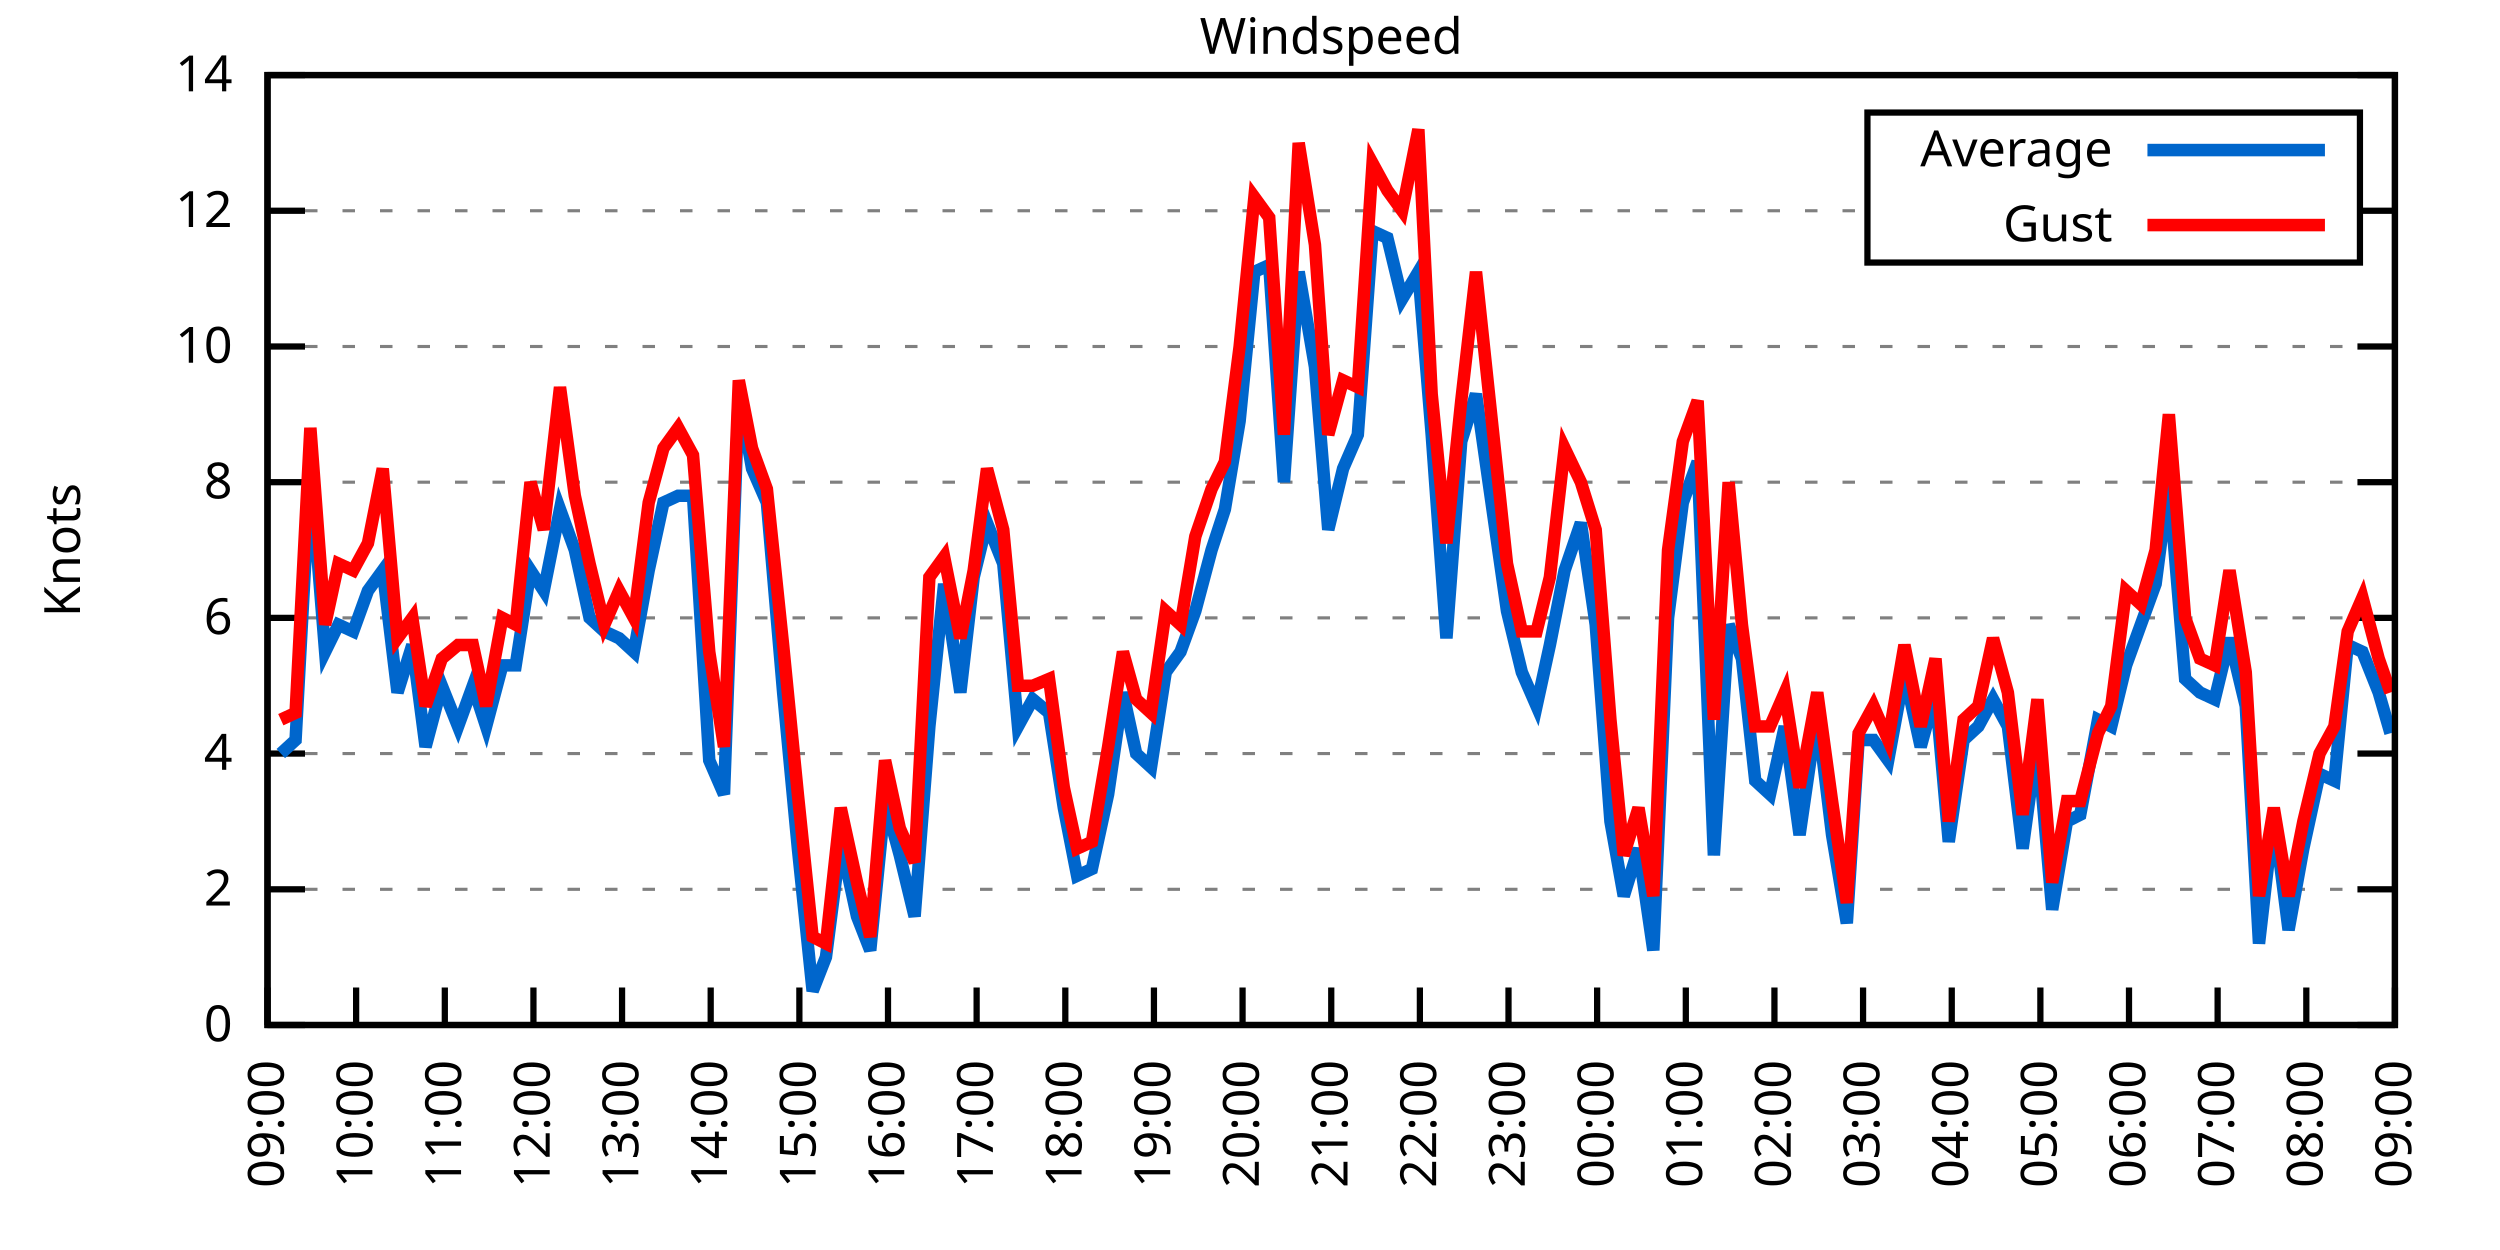
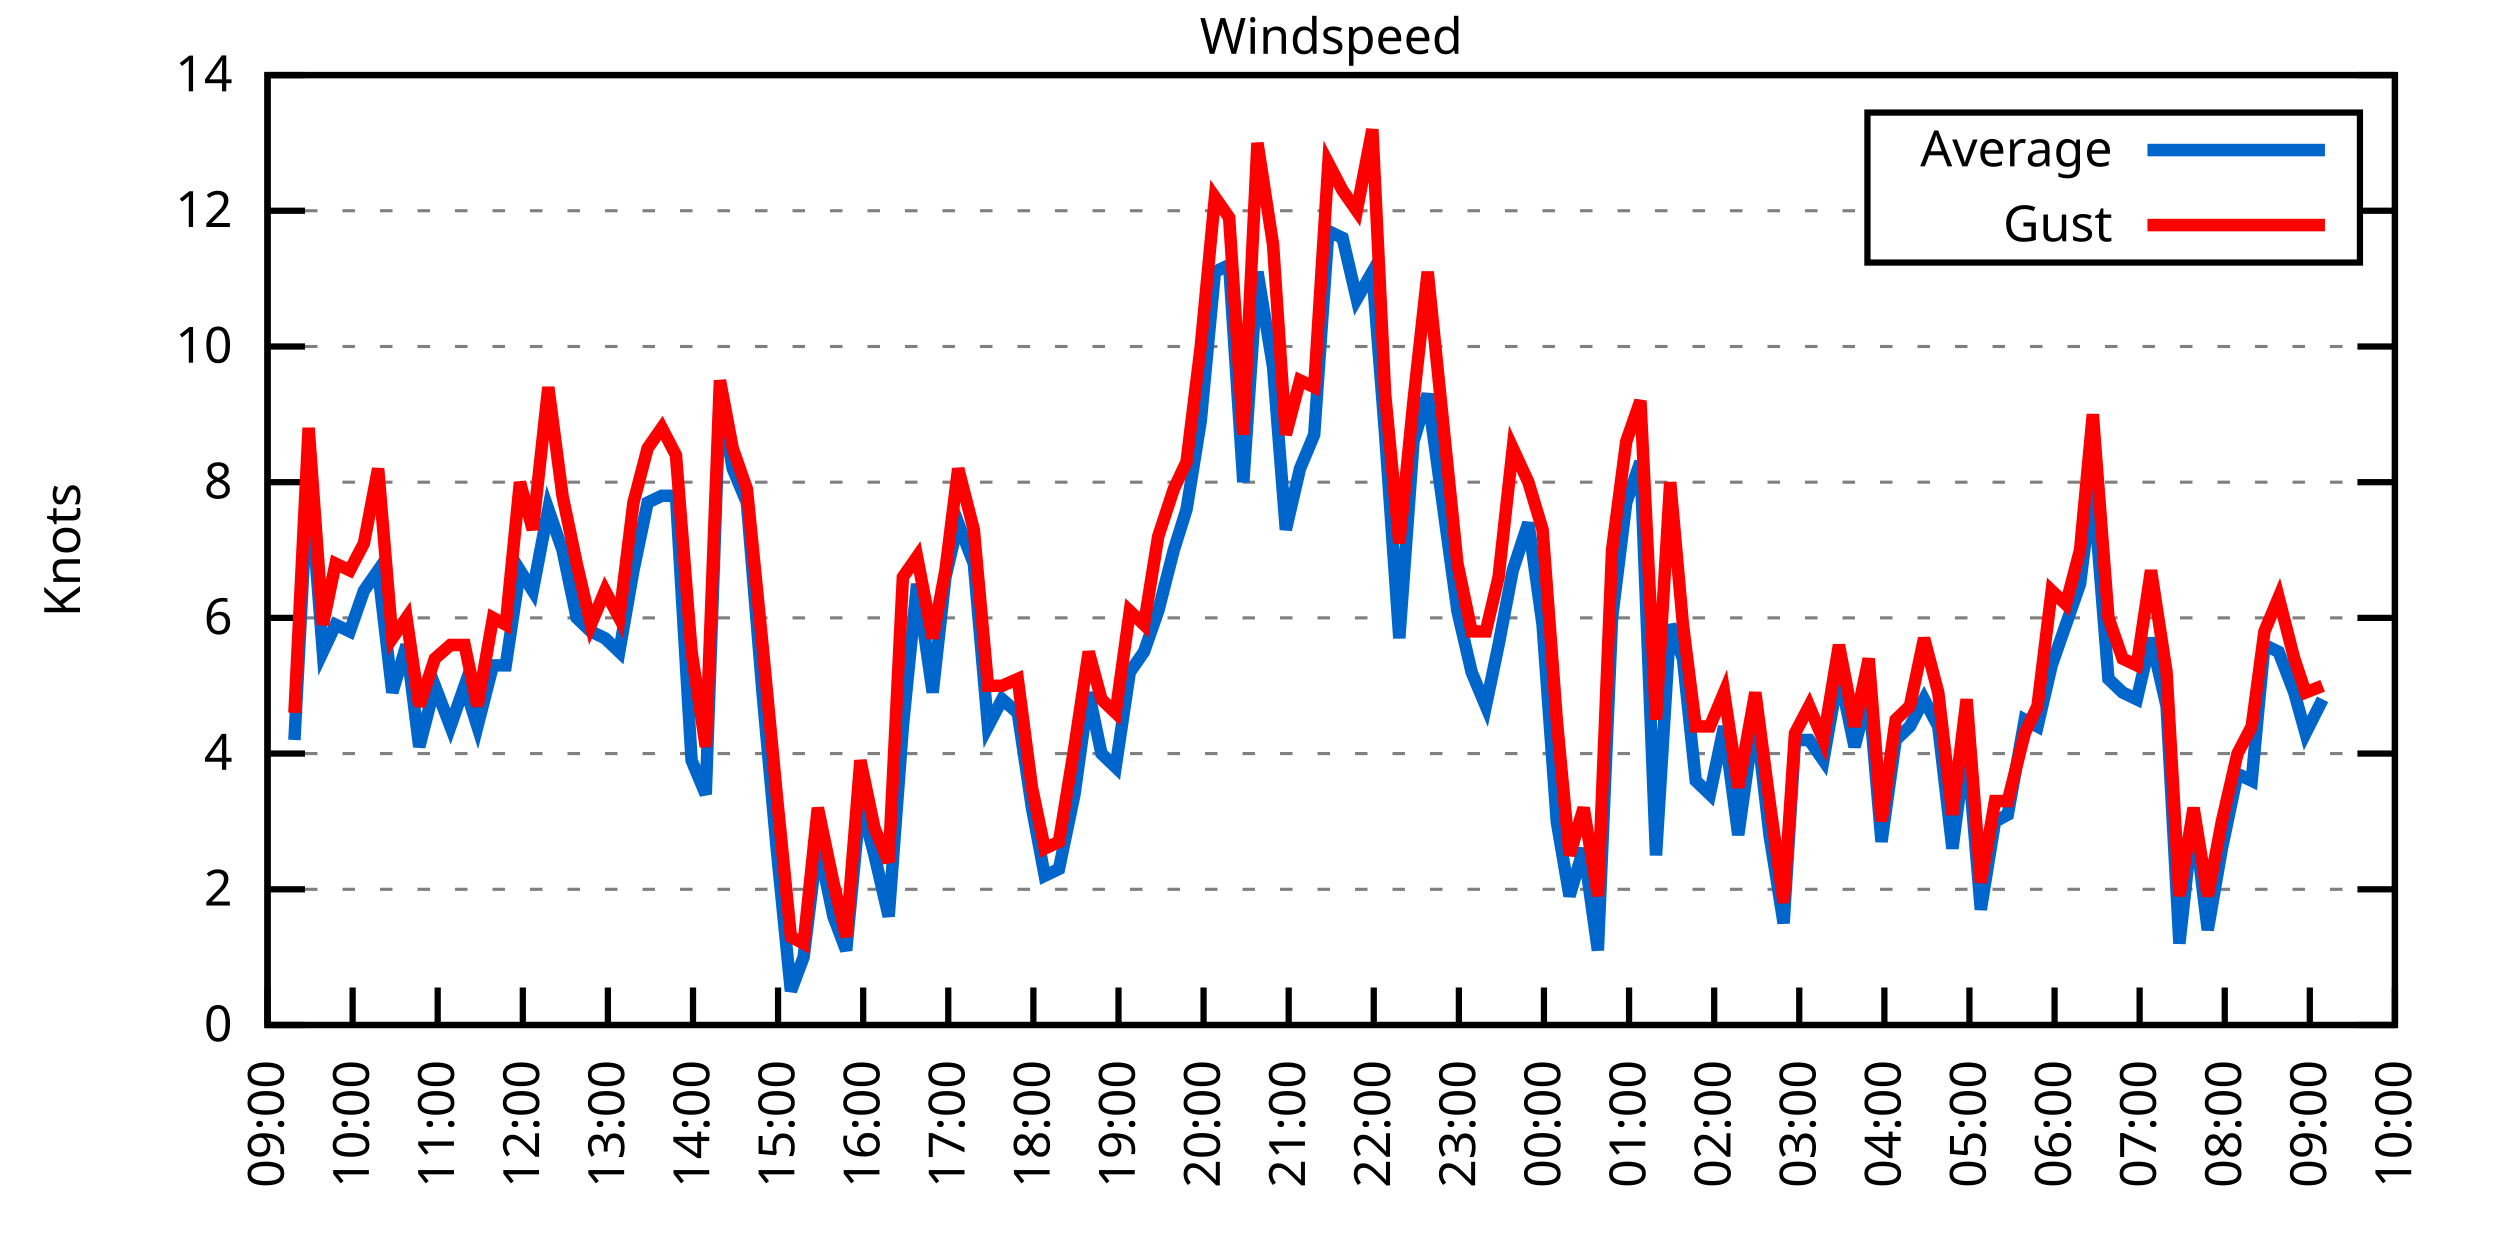
<svg xmlns="http://www.w3.org/2000/svg" xmlns:xlink="http://www.w3.org/1999/xlink" width="400" height="200" viewBox="0 0 400 200">
  <g id="gnuplot_canvas">
    <rect x="0" y="0" width="400" height="200" fill="none" />
    <defs>
      <circle id="gpDot" r="0.5" stroke-width="0.5" stroke="currentColor" />
      <path id="gpPt0" stroke-width="0.333" stroke="currentColor" d="M-1,0 h2 M0,-1 v2" />
      <path id="gpPt1" stroke-width="0.333" stroke="currentColor" d="M-1,-1 L1,1 M1,-1 L-1,1" />
      <path id="gpPt2" stroke-width="0.333" stroke="currentColor" d="M-1,0 L1,0 M0,-1 L0,1 M-1,-1 L1,1 M-1,1 L1,-1" />
      <rect id="gpPt3" stroke-width="0.333" stroke="currentColor" x="-1" y="-1" width="2" height="2" />
      <rect id="gpPt4" stroke-width="0.333" stroke="currentColor" fill="currentColor" x="-1" y="-1" width="2" height="2" />
      <circle id="gpPt5" stroke-width="0.333" stroke="currentColor" cx="0" cy="0" r="1" />
      <use xlink:href="#gpPt5" id="gpPt6" fill="currentColor" stroke="none" />
      <path id="gpPt7" stroke-width="0.333" stroke="currentColor" d="M0,-1.33 L-1.33,0.67 L1.33,0.67 z" />
      <use xlink:href="#gpPt7" id="gpPt8" fill="currentColor" stroke="none" />
      <use xlink:href="#gpPt7" id="gpPt9" stroke="currentColor" transform="rotate(180)" />
      <use xlink:href="#gpPt9" id="gpPt10" fill="currentColor" stroke="none" />
      <use xlink:href="#gpPt3" id="gpPt11" stroke="currentColor" transform="rotate(45)" />
      <use xlink:href="#gpPt11" id="gpPt12" fill="currentColor" stroke="none" />
      <path id="gpPt13" stroke-width="0.333" stroke="currentColor" d="M0,1.330 L1.265,0.411 L0.782,-1.067 L-0.782,-1.076 L-1.265,0.411 z" />
      <use xlink:href="#gpPt13" id="gpPt14" fill="currentColor" stroke="none" />
      <filter id="textbox" filterUnits="objectBoundingBox" x="0" y="0" height="1" width="1">
        <feFlood flood-color="white" flood-opacity="1" result="bgnd" />
        <feComposite in="SourceGraphic" in2="bgnd" operator="atop" />
      </filter>
      <filter id="greybox" filterUnits="objectBoundingBox" x="0" y="0" height="1" width="1">
        <feFlood flood-color="lightgrey" flood-opacity="1" result="grey" />
        <feComposite in="SourceGraphic" in2="grey" operator="atop" />
      </filter>
    </defs>
    <g fill="none" color="white" stroke="currentColor" stroke-width="1.00" stroke-linecap="butt" stroke-linejoin="miter">
</g>
    <g fill="none" color="black" stroke="currentColor" stroke-width="1.00" stroke-linecap="butt" stroke-linejoin="miter">
      <g stroke="none" shape-rendering="crispEdges">
        <polygon fill="rgb(255, 255, 255)" points="42.80,164.00 383.18,164.00 383.18,12.02 42.80,12.02 " />
      </g>
    </g>
    <g fill="none" color="black" stroke="currentColor" stroke-width="1.00" stroke-linecap="butt" stroke-linejoin="miter">
</g>
    <g fill="none" color="black" stroke="black" stroke-width="0.50" stroke-linecap="butt" stroke-linejoin="miter">
</g>
    <g fill="none" color="gray" stroke="currentColor" stroke-width="0.50" stroke-linecap="butt" stroke-linejoin="miter">
      <path stroke="gray" stroke-dasharray="2,4" class="gridline" d="M42.80,164.00 L383.19,164.00  " />
    </g>
    <g fill="none" color="gray" stroke="gray" stroke-width="1.00" stroke-linecap="butt" stroke-linejoin="miter">
</g>
    <g fill="none" color="black" stroke="currentColor" stroke-width="1.00" stroke-linecap="butt" stroke-linejoin="miter">
      <path stroke="black" d="M42.80,164.00 L48.80,164.00 M383.19,164.00 L377.19,164.00  " />
      <g transform="translate(37.20,166.60)" stroke="none" fill="black" font-family="Sans" font-size="8.00" text-anchor="end">
        <text>
          <tspan font-family="Sans"> 0</tspan>
        </text>
      </g>
    </g>
    <g fill="none" color="black" stroke="currentColor" stroke-width="1.00" stroke-linecap="butt" stroke-linejoin="miter">
</g>
    <g fill="none" color="black" stroke="black" stroke-width="0.50" stroke-linecap="butt" stroke-linejoin="miter">
</g>
    <g fill="none" color="gray" stroke="currentColor" stroke-width="0.50" stroke-linecap="butt" stroke-linejoin="miter">
      <path stroke="gray" stroke-dasharray="2,4" class="gridline" d="M42.80,142.29 L383.19,142.29  " />
    </g>
    <g fill="none" color="gray" stroke="gray" stroke-width="1.00" stroke-linecap="butt" stroke-linejoin="miter">
</g>
    <g fill="none" color="black" stroke="currentColor" stroke-width="1.00" stroke-linecap="butt" stroke-linejoin="miter">
      <path stroke="black" d="M42.80,142.29 L48.80,142.29 M383.19,142.29 L377.19,142.29  " />
      <g transform="translate(37.20,144.89)" stroke="none" fill="black" font-family="Sans" font-size="8.00" text-anchor="end">
        <text>
          <tspan font-family="Sans"> 2</tspan>
        </text>
      </g>
    </g>
    <g fill="none" color="black" stroke="currentColor" stroke-width="1.00" stroke-linecap="butt" stroke-linejoin="miter">
</g>
    <g fill="none" color="black" stroke="black" stroke-width="0.50" stroke-linecap="butt" stroke-linejoin="miter">
</g>
    <g fill="none" color="gray" stroke="currentColor" stroke-width="0.50" stroke-linecap="butt" stroke-linejoin="miter">
      <path stroke="gray" stroke-dasharray="2,4" class="gridline" d="M42.80,120.57 L383.19,120.57  " />
    </g>
    <g fill="none" color="gray" stroke="gray" stroke-width="1.00" stroke-linecap="butt" stroke-linejoin="miter">
</g>
    <g fill="none" color="black" stroke="currentColor" stroke-width="1.00" stroke-linecap="butt" stroke-linejoin="miter">
      <path stroke="black" d="M42.80,120.57 L48.80,120.57 M383.19,120.57 L377.19,120.57  " />
      <g transform="translate(37.20,123.17)" stroke="none" fill="black" font-family="Sans" font-size="8.00" text-anchor="end">
        <text>
          <tspan font-family="Sans"> 4</tspan>
        </text>
      </g>
    </g>
    <g fill="none" color="black" stroke="currentColor" stroke-width="1.00" stroke-linecap="butt" stroke-linejoin="miter">
</g>
    <g fill="none" color="black" stroke="black" stroke-width="0.50" stroke-linecap="butt" stroke-linejoin="miter">
</g>
    <g fill="none" color="gray" stroke="currentColor" stroke-width="0.50" stroke-linecap="butt" stroke-linejoin="miter">
      <path stroke="gray" stroke-dasharray="2,4" class="gridline" d="M42.80,98.86 L383.19,98.86  " />
    </g>
    <g fill="none" color="gray" stroke="gray" stroke-width="1.00" stroke-linecap="butt" stroke-linejoin="miter">
</g>
    <g fill="none" color="black" stroke="currentColor" stroke-width="1.00" stroke-linecap="butt" stroke-linejoin="miter">
      <path stroke="black" d="M42.80,98.86 L48.80,98.86 M383.19,98.86 L377.19,98.86  " />
      <g transform="translate(37.20,101.46)" stroke="none" fill="black" font-family="Sans" font-size="8.00" text-anchor="end">
        <text>
          <tspan font-family="Sans"> 6</tspan>
        </text>
      </g>
    </g>
    <g fill="none" color="black" stroke="currentColor" stroke-width="1.00" stroke-linecap="butt" stroke-linejoin="miter">
</g>
    <g fill="none" color="black" stroke="black" stroke-width="0.50" stroke-linecap="butt" stroke-linejoin="miter">
</g>
    <g fill="none" color="gray" stroke="currentColor" stroke-width="0.50" stroke-linecap="butt" stroke-linejoin="miter">
      <path stroke="gray" stroke-dasharray="2,4" class="gridline" d="M42.80,77.15 L383.19,77.15  " />
    </g>
    <g fill="none" color="gray" stroke="gray" stroke-width="1.00" stroke-linecap="butt" stroke-linejoin="miter">
</g>
    <g fill="none" color="black" stroke="currentColor" stroke-width="1.00" stroke-linecap="butt" stroke-linejoin="miter">
      <path stroke="black" d="M42.80,77.15 L48.80,77.15 M383.19,77.15 L377.19,77.15  " />
      <g transform="translate(37.20,79.75)" stroke="none" fill="black" font-family="Sans" font-size="8.00" text-anchor="end">
        <text>
          <tspan font-family="Sans"> 8</tspan>
        </text>
      </g>
    </g>
    <g fill="none" color="black" stroke="currentColor" stroke-width="1.00" stroke-linecap="butt" stroke-linejoin="miter">
</g>
    <g fill="none" color="black" stroke="black" stroke-width="0.50" stroke-linecap="butt" stroke-linejoin="miter">
</g>
    <g fill="none" color="gray" stroke="currentColor" stroke-width="0.50" stroke-linecap="butt" stroke-linejoin="miter">
      <path stroke="gray" stroke-dasharray="2,4" class="gridline" d="M42.80,55.44 L383.19,55.44  " />
    </g>
    <g fill="none" color="gray" stroke="gray" stroke-width="1.00" stroke-linecap="butt" stroke-linejoin="miter">
</g>
    <g fill="none" color="black" stroke="currentColor" stroke-width="1.00" stroke-linecap="butt" stroke-linejoin="miter">
      <path stroke="black" d="M42.80,55.44 L48.80,55.44 M383.19,55.44 L377.19,55.44  " />
      <g transform="translate(37.20,58.04)" stroke="none" fill="black" font-family="Sans" font-size="8.00" text-anchor="end">
        <text>
          <tspan font-family="Sans"> 10</tspan>
        </text>
      </g>
    </g>
    <g fill="none" color="black" stroke="currentColor" stroke-width="1.00" stroke-linecap="butt" stroke-linejoin="miter">
</g>
    <g fill="none" color="black" stroke="black" stroke-width="0.50" stroke-linecap="butt" stroke-linejoin="miter">
</g>
    <g fill="none" color="gray" stroke="currentColor" stroke-width="0.50" stroke-linecap="butt" stroke-linejoin="miter">
      <path stroke="gray" stroke-dasharray="2,4" class="gridline" d="M42.80,33.72 L298.79,33.72 M377.59,33.72 L383.19,33.72  " />
    </g>
    <g fill="none" color="gray" stroke="gray" stroke-width="1.00" stroke-linecap="butt" stroke-linejoin="miter">
</g>
    <g fill="none" color="black" stroke="currentColor" stroke-width="1.00" stroke-linecap="butt" stroke-linejoin="miter">
      <path stroke="black" d="M42.80,33.72 L48.80,33.72 M383.19,33.72 L377.19,33.72  " />
      <g transform="translate(37.20,36.32)" stroke="none" fill="black" font-family="Sans" font-size="8.00" text-anchor="end">
        <text>
          <tspan font-family="Sans"> 12</tspan>
        </text>
      </g>
    </g>
    <g fill="none" color="black" stroke="currentColor" stroke-width="1.00" stroke-linecap="butt" stroke-linejoin="miter">
</g>
    <g fill="none" color="black" stroke="black" stroke-width="0.50" stroke-linecap="butt" stroke-linejoin="miter">
</g>
    <g fill="none" color="gray" stroke="currentColor" stroke-width="0.50" stroke-linecap="butt" stroke-linejoin="miter">
      <path stroke="gray" stroke-dasharray="2,4" class="gridline" d="M42.80,12.01 L383.19,12.01  " />
    </g>
    <g fill="none" color="gray" stroke="gray" stroke-width="1.00" stroke-linecap="butt" stroke-linejoin="miter">
</g>
    <g fill="none" color="black" stroke="currentColor" stroke-width="1.00" stroke-linecap="butt" stroke-linejoin="miter">
      <path stroke="black" d="M42.80,12.01 L48.80,12.01 M383.19,12.01 L377.19,12.01  " />
      <g transform="translate(37.20,14.61)" stroke="none" fill="black" font-family="Sans" font-size="8.00" text-anchor="end">
        <text>
          <tspan font-family="Sans"> 14</tspan>
        </text>
      </g>
    </g>
    <g fill="none" color="black" stroke="currentColor" stroke-width="1.00" stroke-linecap="butt" stroke-linejoin="miter">
      <path stroke="black" d="M42.80,164.00 L42.80,158.00  " />
      <g transform="translate(45.40,169.60) rotate(270.00)" stroke="none" fill="black" font-family="Sans" font-size="8.00" text-anchor="end">
        <text>
          <tspan font-family="Sans">09:00</tspan>
        </text>
      </g>
    </g>
    <g fill="none" color="black" stroke="currentColor" stroke-width="1.00" stroke-linecap="butt" stroke-linejoin="miter">
-       <path stroke="black" d="M56.98,164.00 L56.98,158.00  " />
-       <g transform="translate(59.58,169.60) rotate(270.00)" stroke="none" fill="black" font-family="Sans" font-size="8.00" text-anchor="end">
+       <path stroke="black" d="M56.42,164.00 L56.42,158.00  " />
+       <g transform="translate(59.02,169.60) rotate(270.00)" stroke="none" fill="black" font-family="Sans" font-size="8.00" text-anchor="end">
        <text>
          <tspan font-family="Sans">10:00</tspan>
        </text>
      </g>
    </g>
    <g fill="none" color="black" stroke="currentColor" stroke-width="1.00" stroke-linecap="butt" stroke-linejoin="miter">
-       <path stroke="black" d="M71.17,164.00 L71.17,158.00  " />
-       <g transform="translate(73.77,169.60) rotate(270.00)" stroke="none" fill="black" font-family="Sans" font-size="8.00" text-anchor="end">
+       <path stroke="black" d="M70.03,164.00 L70.03,158.00  " />
+       <g transform="translate(72.63,169.60) rotate(270.00)" stroke="none" fill="black" font-family="Sans" font-size="8.00" text-anchor="end">
        <text>
          <tspan font-family="Sans">11:00</tspan>
        </text>
      </g>
    </g>
    <g fill="none" color="black" stroke="currentColor" stroke-width="1.00" stroke-linecap="butt" stroke-linejoin="miter">
-       <path stroke="black" d="M85.35,164.00 L85.35,158.00  " />
-       <g transform="translate(87.95,169.60) rotate(270.00)" stroke="none" fill="black" font-family="Sans" font-size="8.00" text-anchor="end">
+       <path stroke="black" d="M83.65,164.00 L83.65,158.00  " />
+       <g transform="translate(86.25,169.60) rotate(270.00)" stroke="none" fill="black" font-family="Sans" font-size="8.00" text-anchor="end">
        <text>
          <tspan font-family="Sans">12:00</tspan>
        </text>
      </g>
    </g>
    <g fill="none" color="black" stroke="currentColor" stroke-width="1.00" stroke-linecap="butt" stroke-linejoin="miter">
-       <path stroke="black" d="M99.53,164.00 L99.53,158.00  " />
-       <g transform="translate(102.13,169.60) rotate(270.00)" stroke="none" fill="black" font-family="Sans" font-size="8.00" text-anchor="end">
+       <path stroke="black" d="M97.26,164.00 L97.26,158.00  " />
+       <g transform="translate(99.86,169.60) rotate(270.00)" stroke="none" fill="black" font-family="Sans" font-size="8.00" text-anchor="end">
        <text>
          <tspan font-family="Sans">13:00</tspan>
        </text>
      </g>
    </g>
    <g fill="none" color="black" stroke="currentColor" stroke-width="1.00" stroke-linecap="butt" stroke-linejoin="miter">
-       <path stroke="black" d="M113.71,164.00 L113.71,158.00  " />
-       <g transform="translate(116.31,169.60) rotate(270.00)" stroke="none" fill="black" font-family="Sans" font-size="8.00" text-anchor="end">
+       <path stroke="black" d="M110.88,164.00 L110.88,158.00  " />
+       <g transform="translate(113.48,169.60) rotate(270.00)" stroke="none" fill="black" font-family="Sans" font-size="8.00" text-anchor="end">
        <text>
          <tspan font-family="Sans">14:00</tspan>
        </text>
      </g>
    </g>
    <g fill="none" color="black" stroke="currentColor" stroke-width="1.00" stroke-linecap="butt" stroke-linejoin="miter">
-       <path stroke="black" d="M127.90,164.00 L127.90,158.00  " />
-       <g transform="translate(130.50,169.60) rotate(270.00)" stroke="none" fill="black" font-family="Sans" font-size="8.00" text-anchor="end">
+       <path stroke="black" d="M124.49,164.00 L124.49,158.00  " />
+       <g transform="translate(127.09,169.60) rotate(270.00)" stroke="none" fill="black" font-family="Sans" font-size="8.00" text-anchor="end">
        <text>
          <tspan font-family="Sans">15:00</tspan>
        </text>
      </g>
    </g>
    <g fill="none" color="black" stroke="currentColor" stroke-width="1.00" stroke-linecap="butt" stroke-linejoin="miter">
-       <path stroke="black" d="M142.08,164.00 L142.08,158.00  " />
-       <g transform="translate(144.68,169.60) rotate(270.00)" stroke="none" fill="black" font-family="Sans" font-size="8.00" text-anchor="end">
+       <path stroke="black" d="M138.11,164.00 L138.11,158.00  " />
+       <g transform="translate(140.71,169.60) rotate(270.00)" stroke="none" fill="black" font-family="Sans" font-size="8.00" text-anchor="end">
        <text>
          <tspan font-family="Sans">16:00</tspan>
        </text>
      </g>
    </g>
    <g fill="none" color="black" stroke="currentColor" stroke-width="1.00" stroke-linecap="butt" stroke-linejoin="miter">
-       <path stroke="black" d="M156.26,164.00 L156.26,158.00  " />
-       <g transform="translate(158.86,169.60) rotate(270.00)" stroke="none" fill="black" font-family="Sans" font-size="8.00" text-anchor="end">
+       <path stroke="black" d="M151.72,164.00 L151.72,158.00  " />
+       <g transform="translate(154.32,169.60) rotate(270.00)" stroke="none" fill="black" font-family="Sans" font-size="8.00" text-anchor="end">
        <text>
          <tspan font-family="Sans">17:00</tspan>
        </text>
      </g>
    </g>
    <g fill="none" color="black" stroke="currentColor" stroke-width="1.00" stroke-linecap="butt" stroke-linejoin="miter">
-       <path stroke="black" d="M170.45,164.00 L170.45,158.00  " />
-       <g transform="translate(173.05,169.60) rotate(270.00)" stroke="none" fill="black" font-family="Sans" font-size="8.00" text-anchor="end">
+       <path stroke="black" d="M165.34,164.00 L165.34,158.00  " />
+       <g transform="translate(167.94,169.60) rotate(270.00)" stroke="none" fill="black" font-family="Sans" font-size="8.00" text-anchor="end">
        <text>
          <tspan font-family="Sans">18:00</tspan>
        </text>
      </g>
    </g>
    <g fill="none" color="black" stroke="currentColor" stroke-width="1.00" stroke-linecap="butt" stroke-linejoin="miter">
-       <path stroke="black" d="M184.63,164.00 L184.63,158.00  " />
-       <g transform="translate(187.23,169.60) rotate(270.00)" stroke="none" fill="black" font-family="Sans" font-size="8.00" text-anchor="end">
+       <path stroke="black" d="M178.96,164.00 L178.96,158.00  " />
+       <g transform="translate(181.56,169.60) rotate(270.00)" stroke="none" fill="black" font-family="Sans" font-size="8.00" text-anchor="end">
        <text>
          <tspan font-family="Sans">19:00</tspan>
        </text>
      </g>
    </g>
    <g fill="none" color="black" stroke="currentColor" stroke-width="1.00" stroke-linecap="butt" stroke-linejoin="miter">
-       <path stroke="black" d="M198.81,164.00 L198.81,158.00  " />
-       <g transform="translate(201.41,169.60) rotate(270.00)" stroke="none" fill="black" font-family="Sans" font-size="8.00" text-anchor="end">
+       <path stroke="black" d="M192.57,164.00 L192.57,158.00  " />
+       <g transform="translate(195.17,169.60) rotate(270.00)" stroke="none" fill="black" font-family="Sans" font-size="8.00" text-anchor="end">
        <text>
          <tspan font-family="Sans">20:00</tspan>
        </text>
      </g>
    </g>
    <g fill="none" color="black" stroke="currentColor" stroke-width="1.00" stroke-linecap="butt" stroke-linejoin="miter">
-       <path stroke="black" d="M213.00,164.00 L213.00,158.00  " />
-       <g transform="translate(215.60,169.60) rotate(270.00)" stroke="none" fill="black" font-family="Sans" font-size="8.00" text-anchor="end">
+       <path stroke="black" d="M206.19,164.00 L206.19,158.00  " />
+       <g transform="translate(208.79,169.60) rotate(270.00)" stroke="none" fill="black" font-family="Sans" font-size="8.00" text-anchor="end">
        <text>
          <tspan font-family="Sans">21:00</tspan>
        </text>
      </g>
    </g>
    <g fill="none" color="black" stroke="currentColor" stroke-width="1.00" stroke-linecap="butt" stroke-linejoin="miter">
-       <path stroke="black" d="M227.18,164.00 L227.18,158.00  " />
-       <g transform="translate(229.78,169.60) rotate(270.00)" stroke="none" fill="black" font-family="Sans" font-size="8.00" text-anchor="end">
+       <path stroke="black" d="M219.80,164.00 L219.80,158.00  " />
+       <g transform="translate(222.40,169.60) rotate(270.00)" stroke="none" fill="black" font-family="Sans" font-size="8.00" text-anchor="end">
        <text>
          <tspan font-family="Sans">22:00</tspan>
        </text>
      </g>
    </g>
    <g fill="none" color="black" stroke="currentColor" stroke-width="1.00" stroke-linecap="butt" stroke-linejoin="miter">
-       <path stroke="black" d="M241.36,164.00 L241.36,158.00  " />
-       <g transform="translate(243.96,169.60) rotate(270.00)" stroke="none" fill="black" font-family="Sans" font-size="8.00" text-anchor="end">
+       <path stroke="black" d="M233.42,164.00 L233.42,158.00  " />
+       <g transform="translate(236.02,169.60) rotate(270.00)" stroke="none" fill="black" font-family="Sans" font-size="8.00" text-anchor="end">
        <text>
          <tspan font-family="Sans">23:00</tspan>
        </text>
      </g>
    </g>
    <g fill="none" color="black" stroke="currentColor" stroke-width="1.00" stroke-linecap="butt" stroke-linejoin="miter">
-       <path stroke="black" d="M255.54,164.00 L255.54,158.00  " />
-       <g transform="translate(258.14,169.60) rotate(270.00)" stroke="none" fill="black" font-family="Sans" font-size="8.00" text-anchor="end">
+       <path stroke="black" d="M247.03,164.00 L247.03,158.00  " />
+       <g transform="translate(249.63,169.60) rotate(270.00)" stroke="none" fill="black" font-family="Sans" font-size="8.00" text-anchor="end">
        <text>
          <tspan font-family="Sans">00:00</tspan>
        </text>
      </g>
    </g>
    <g fill="none" color="black" stroke="currentColor" stroke-width="1.00" stroke-linecap="butt" stroke-linejoin="miter">
-       <path stroke="black" d="M269.73,164.00 L269.73,158.00  " />
-       <g transform="translate(272.33,169.60) rotate(270.00)" stroke="none" fill="black" font-family="Sans" font-size="8.00" text-anchor="end">
+       <path stroke="black" d="M260.65,164.00 L260.65,158.00  " />
+       <g transform="translate(263.25,169.60) rotate(270.00)" stroke="none" fill="black" font-family="Sans" font-size="8.00" text-anchor="end">
        <text>
          <tspan font-family="Sans">01:00</tspan>
        </text>
      </g>
    </g>
    <g fill="none" color="black" stroke="currentColor" stroke-width="1.00" stroke-linecap="butt" stroke-linejoin="miter">
-       <path stroke="black" d="M283.91,164.00 L283.91,158.00  " />
-       <g transform="translate(286.51,169.60) rotate(270.00)" stroke="none" fill="black" font-family="Sans" font-size="8.00" text-anchor="end">
+       <path stroke="black" d="M274.27,164.00 L274.27,158.00  " />
+       <g transform="translate(276.87,169.60) rotate(270.00)" stroke="none" fill="black" font-family="Sans" font-size="8.00" text-anchor="end">
        <text>
          <tspan font-family="Sans">02:00</tspan>
        </text>
      </g>
    </g>
    <g fill="none" color="black" stroke="currentColor" stroke-width="1.00" stroke-linecap="butt" stroke-linejoin="miter">
-       <path stroke="black" d="M298.09,164.00 L298.09,158.00  " />
-       <g transform="translate(300.69,169.60) rotate(270.00)" stroke="none" fill="black" font-family="Sans" font-size="8.00" text-anchor="end">
+       <path stroke="black" d="M287.88,164.00 L287.88,158.00  " />
+       <g transform="translate(290.48,169.60) rotate(270.00)" stroke="none" fill="black" font-family="Sans" font-size="8.00" text-anchor="end">
        <text>
          <tspan font-family="Sans">03:00</tspan>
        </text>
      </g>
    </g>
    <g fill="none" color="black" stroke="currentColor" stroke-width="1.00" stroke-linecap="butt" stroke-linejoin="miter">
-       <path stroke="black" d="M312.28,164.00 L312.28,158.00  " />
-       <g transform="translate(314.88,169.60) rotate(270.00)" stroke="none" fill="black" font-family="Sans" font-size="8.00" text-anchor="end">
+       <path stroke="black" d="M301.50,164.00 L301.50,158.00  " />
+       <g transform="translate(304.10,169.60) rotate(270.00)" stroke="none" fill="black" font-family="Sans" font-size="8.00" text-anchor="end">
        <text>
          <tspan font-family="Sans">04:00</tspan>
        </text>
      </g>
    </g>
    <g fill="none" color="black" stroke="currentColor" stroke-width="1.00" stroke-linecap="butt" stroke-linejoin="miter">
-       <path stroke="black" d="M326.46,164.00 L326.46,158.00  " />
-       <g transform="translate(329.06,169.60) rotate(270.00)" stroke="none" fill="black" font-family="Sans" font-size="8.00" text-anchor="end">
+       <path stroke="black" d="M315.11,164.00 L315.11,158.00  " />
+       <g transform="translate(317.71,169.60) rotate(270.00)" stroke="none" fill="black" font-family="Sans" font-size="8.00" text-anchor="end">
        <text>
          <tspan font-family="Sans">05:00</tspan>
        </text>
      </g>
    </g>
    <g fill="none" color="black" stroke="currentColor" stroke-width="1.00" stroke-linecap="butt" stroke-linejoin="miter">
-       <path stroke="black" d="M340.64,164.00 L340.64,158.00  " />
-       <g transform="translate(343.24,169.60) rotate(270.00)" stroke="none" fill="black" font-family="Sans" font-size="8.00" text-anchor="end">
+       <path stroke="black" d="M328.73,164.00 L328.73,158.00  " />
+       <g transform="translate(331.33,169.60) rotate(270.00)" stroke="none" fill="black" font-family="Sans" font-size="8.00" text-anchor="end">
        <text>
          <tspan font-family="Sans">06:00</tspan>
        </text>
      </g>
    </g>
    <g fill="none" color="black" stroke="currentColor" stroke-width="1.00" stroke-linecap="butt" stroke-linejoin="miter">
-       <path stroke="black" d="M354.82,164.00 L354.82,158.00  " />
-       <g transform="translate(357.42,169.60) rotate(270.00)" stroke="none" fill="black" font-family="Sans" font-size="8.00" text-anchor="end">
+       <path stroke="black" d="M342.34,164.00 L342.34,158.00  " />
+       <g transform="translate(344.94,169.60) rotate(270.00)" stroke="none" fill="black" font-family="Sans" font-size="8.00" text-anchor="end">
        <text>
          <tspan font-family="Sans">07:00</tspan>
        </text>
      </g>
    </g>
    <g fill="none" color="black" stroke="currentColor" stroke-width="1.00" stroke-linecap="butt" stroke-linejoin="miter">
-       <path stroke="black" d="M369.01,164.00 L369.01,158.00  " />
-       <g transform="translate(371.61,169.60) rotate(270.00)" stroke="none" fill="black" font-family="Sans" font-size="8.00" text-anchor="end">
+       <path stroke="black" d="M355.96,164.00 L355.96,158.00  " />
+       <g transform="translate(358.56,169.60) rotate(270.00)" stroke="none" fill="black" font-family="Sans" font-size="8.00" text-anchor="end">
        <text>
          <tspan font-family="Sans">08:00</tspan>
+         </text>
+       </g>
+     </g>
+     <g fill="none" color="black" stroke="currentColor" stroke-width="1.00" stroke-linecap="butt" stroke-linejoin="miter">
+       <path stroke="black" d="M369.57,164.00 L369.57,158.00  " />
+       <g transform="translate(372.17,169.60) rotate(270.00)" stroke="none" fill="black" font-family="Sans" font-size="8.00" text-anchor="end">
+         <text>
+           <tspan font-family="Sans">09:00</tspan>
        </text>
      </g>
    </g>
    <g fill="none" color="black" stroke="currentColor" stroke-width="1.00" stroke-linecap="butt" stroke-linejoin="miter">
      <path stroke="black" d="M383.19,164.00 L383.19,158.00  " />
      <g transform="translate(385.79,169.60) rotate(270.00)" stroke="none" fill="black" font-family="Sans" font-size="8.00" text-anchor="end">
        <text>
-           <tspan font-family="Sans">09:00</tspan>
+           <tspan font-family="Sans">10:00</tspan>
        </text>
      </g>
    </g>
    <g fill="none" color="black" stroke="currentColor" stroke-width="1.00" stroke-linecap="butt" stroke-linejoin="miter">
</g>
    <g fill="none" color="black" stroke="currentColor" stroke-width="1.00" stroke-linecap="butt" stroke-linejoin="miter">
      <path stroke="black" d="M42.80,12.01 L42.80,164.00 L383.19,164.00 L383.19,12.01 L42.80,12.01 Z  " />
    </g>
    <g fill="none" color="black" stroke="currentColor" stroke-width="1.00" stroke-linecap="butt" stroke-linejoin="miter">
</g>
    <g fill="none" color="black" stroke="currentColor" stroke-width="1.00" stroke-linecap="butt" stroke-linejoin="miter">
      <path stroke="black" d="M298.79,42.01 L298.79,18.01 L377.59,18.01 L377.59,42.01 L298.79,42.01 Z  " />
    </g>
    <g id="Windspeed_plot_1">
      <g fill="none" color="white" stroke="black" stroke-width="2.00" stroke-linecap="butt" stroke-linejoin="miter">
</g>
      <g fill="none" color="black" stroke="currentColor" stroke-width="2.00" stroke-linecap="butt" stroke-linejoin="miter">
        <g transform="translate(337.99,26.61)" stroke="none" fill="black" font-family="Sans" font-size="8.00" text-anchor="end">
          <text>
            <tspan font-family="Sans">Average</tspan>
          </text>
        </g>
      </g>
      <g fill="none" color="black" stroke="currentColor" stroke-width="2.00" stroke-linecap="butt" stroke-linejoin="miter">
-         <path stroke="rgb(  0, 102, 204)" d="M343.59,24.01 L371.99,24.01 M44.93,120.57 L47.29,118.40 L49.66,74.98 L52.02,104.29 L54.15,99.95 L56.51,101.03   L58.87,94.52 L61.24,91.26 L63.60,110.80 L65.97,103.20 L68.09,119.49 L70.69,109.72 L73.29,116.23 L75.66,109.72   L77.78,116.23 L80.38,106.46 L82.51,106.46 L84.88,91.26 L87.00,94.52 L89.60,81.49 L91.97,88.00 L94.33,98.86   L96.70,101.03 L99.06,102.12 L101.42,104.29 L103.79,91.26 L106.15,80.41 L108.51,79.32 L110.88,79.32 L113.48,121.66   L115.84,127.09 L118.21,63.04 L120.33,74.98 L122.70,80.41 L125.30,110.80 L127.66,135.77 L130.02,158.57 L132.15,153.14   L134.52,134.69 L137.12,146.63 L139.24,152.06 L141.61,128.17 L143.97,136.86 L146.34,146.63 L148.70,116.23 L151.06,93.43   L153.66,110.80 L155.79,92.35 L157.92,83.66 L160.52,90.18 L162.88,116.23 L165.25,111.89 L167.85,114.06 L170.21,129.26   L172.34,140.12 L174.70,139.03 L177.30,127.09 L179.67,110.80 L181.79,120.57 L184.16,122.75 L186.52,107.55 L188.88,104.29   L191.25,97.78 L193.85,88.00 L195.98,81.49 L198.34,67.38 L200.70,43.49 L203.07,42.41 L205.43,77.15 L207.79,43.49   L210.39,58.69 L212.52,84.75 L214.89,74.98 L217.25,69.55 L219.61,36.98 L221.98,38.07 L224.34,47.84 L226.94,43.49   L229.07,69.55 L231.43,102.12 L233.80,70.63 L236.16,63.04 L241.12,97.78 L243.49,107.55 L245.85,112.97 L247.98,103.20   L250.34,91.26 L252.94,83.66 L255.31,99.95 L257.67,131.43 L259.80,143.37 L262.16,135.77 L264.53,152.06 L266.89,98.86   L269.25,80.41 L271.62,73.89 L274.22,136.86 L276.58,99.95 L278.71,105.38 L280.84,124.92 L283.20,127.09 L285.56,116.23   L287.93,133.60 L290.76,114.06 L293.13,133.60 L295.49,147.72 L297.38,118.40 L299.75,118.40 L302.11,121.66 L304.71,107.55   L307.31,119.49 L309.68,110.80 L311.80,134.69 L314.17,118.40 L316.53,116.23 L318.89,111.89 L321.26,116.23 L323.62,135.77   L325.99,118.40 L328.35,145.54 L330.71,131.43 L332.84,130.35 L335.68,115.15 L337.80,116.23 L340.17,106.46 L342.53,99.95   L344.90,93.43 L347.02,77.15 L349.62,108.63 L351.99,110.80 L354.35,111.89 L356.72,102.12 L359.32,112.97 L361.44,150.97   L363.81,130.35 L366.17,148.80 L368.53,135.77 L371.13,123.83 L373.50,124.92 L375.63,103.20 L377.99,104.29 L380.59,110.80   L382.48,117.32  " />
+         <path stroke="rgb(  0, 102, 204)" d="M343.59,24.01 L371.99,24.01 M47.11,118.40 L49.38,74.98 L51.65,104.29 L53.69,99.95 L55.96,101.03 L58.23,94.52   L60.50,91.26 L62.77,110.80 L65.04,103.20 L67.08,119.49 L69.58,109.72 L72.07,116.23 L74.34,109.72 L76.39,116.23   L78.88,106.46 L80.92,106.46 L83.19,91.26 L85.24,94.52 L87.73,81.49 L90.00,88.00 L92.27,98.86 L94.54,101.03   L96.81,102.12 L99.08,104.29 L101.35,91.26 L103.62,80.41 L105.89,79.32 L108.15,79.32 L110.65,121.66 L112.92,127.09   L115.19,63.04 L117.23,74.98 L119.50,80.41 L122.00,110.80 L124.27,135.77 L126.54,158.57 L128.58,153.14 L130.85,134.69   L133.34,146.63 L135.39,152.06 L137.66,128.17 L139.92,136.86 L142.19,146.63 L144.46,116.23 L146.73,93.43 L149.23,110.80   L151.27,92.35 L153.31,83.66 L155.81,90.18 L158.08,116.23 L160.35,111.89 L162.84,114.06 L165.11,129.26 L167.16,140.12   L169.43,139.03 L171.92,127.09 L174.19,110.80 L176.23,120.57 L178.50,122.75 L180.77,107.55 L183.04,104.29 L185.31,97.78   L187.81,88.00 L189.85,81.49 L192.12,67.38 L194.39,43.49 L196.66,42.41 L198.93,77.15 L201.19,43.49 L203.69,58.69   L205.73,84.75 L208.00,74.98 L210.27,69.55 L212.54,36.98 L214.81,38.07 L217.08,47.84 L219.58,43.49 L221.62,69.55   L223.89,102.12 L226.16,70.63 L228.43,63.04 L233.19,97.78 L235.46,107.55 L237.73,112.97 L239.77,103.20 L242.04,91.26   L244.54,83.66 L246.81,99.95 L249.08,131.43 L251.12,143.37 L253.39,135.77 L255.66,152.06 L257.93,98.86 L260.20,80.41   L262.47,73.89 L264.96,136.86 L267.23,99.95 L269.27,105.38 L271.32,124.92 L273.58,127.09 L275.85,116.23 L278.12,133.60   L280.85,114.06 L283.12,133.60 L285.38,147.72 L287.20,118.40 L289.47,118.40 L291.74,121.66 L294.23,107.55 L296.73,119.49   L299.00,110.80 L301.04,134.69 L303.31,118.40 L305.58,116.23 L307.85,111.89 L310.12,116.23 L312.39,135.77 L314.66,118.40   L316.93,145.54 L319.20,131.43 L321.24,130.35 L323.96,115.15 L326.00,116.23 L328.27,106.46 L330.54,99.95 L332.81,93.43   L334.85,77.15 L337.35,108.63 L339.62,110.80 L341.89,111.89 L344.16,102.12 L346.65,112.97 L348.70,150.97 L350.97,130.35   L353.24,148.80 L355.50,135.77 L358.00,123.83 L360.27,124.92 L362.31,103.20 L364.58,104.29 L367.08,110.80 L368.89,117.32   L371.62,111.89  " />
      </g>
    </g>
    <g id="Windspeed_plot_2">
      <g fill="none" color="black" stroke="currentColor" stroke-width="2.00" stroke-linecap="butt" stroke-linejoin="miter">
        <g transform="translate(337.99,38.61)" stroke="none" fill="black" font-family="Sans" font-size="8.00" text-anchor="end">
          <text>
            <tspan font-family="Sans">Gust</tspan>
          </text>
        </g>
      </g>
      <g fill="none" color="black" stroke="currentColor" stroke-width="2.00" stroke-linecap="butt" stroke-linejoin="miter">
-         <path stroke="rgb(255,   0,   0)" d="M343.59,36.01 L371.99,36.01 M44.93,115.15 L47.29,114.06 L49.66,68.46 L52.02,99.95 L54.15,90.18 L56.51,91.26   L58.87,86.92 L61.24,74.98 L63.60,102.12 L65.97,98.86 L68.09,112.97 L70.69,105.38 L73.29,103.20 L75.66,103.20   L77.78,112.97 L80.38,98.86 L82.51,99.95 L84.88,77.15 L87.00,84.75 L89.60,61.95 L91.97,79.32 L94.33,90.18   L96.70,99.95 L99.06,94.52 L101.42,98.86 L103.79,80.41 L106.15,71.72 L108.51,68.46 L110.88,72.81 L113.48,104.29   L115.84,119.49 L118.21,60.86 L120.33,71.72 L122.70,78.23 L125.30,103.20 L127.66,127.09 L130.02,149.89 L132.15,150.97   L134.52,129.26 L137.12,141.20 L139.24,149.89 L141.61,121.66 L143.97,132.52 L146.34,137.94 L148.70,92.35 L151.06,89.09   L153.66,102.12 L155.79,91.26 L157.92,74.98 L160.52,84.75 L162.88,109.72 L165.25,109.72 L167.85,108.63 L170.21,126.00   L172.34,135.77 L174.70,134.69 L177.30,119.49 L179.67,104.29 L181.79,111.89 L184.16,114.06 L186.52,97.78 L188.88,99.95   L191.25,85.83 L193.85,78.23 L195.98,73.89 L198.34,55.44 L200.70,31.55 L203.07,34.81 L205.43,69.55 L207.79,22.87   L210.39,39.15 L212.52,69.55 L214.89,60.86 L217.25,61.95 L219.61,26.12 L221.98,30.47 L224.34,33.72 L226.94,20.70   L229.07,63.04 L231.43,86.92 L233.80,64.12 L236.16,43.49 L241.12,90.18 L243.49,101.03 L245.85,101.03 L247.98,92.35   L250.34,71.72 L252.94,77.15 L255.31,84.75 L257.67,115.15 L259.80,136.86 L262.16,129.26 L264.53,143.37 L266.89,88.00   L269.25,70.63 L271.62,64.12 L274.22,115.15 L276.58,77.15 L278.71,99.95 L280.84,116.23 L283.20,116.23 L285.56,110.80   L287.93,126.00 L290.76,110.80 L293.13,128.17 L295.49,144.46 L297.38,117.32 L299.75,112.97 L302.11,118.40 L304.71,103.20   L307.31,116.23 L309.68,105.38 L311.80,131.43 L314.17,115.15 L316.53,112.97 L318.89,102.12 L321.26,110.80 L323.62,130.35   L325.99,111.89 L328.35,141.20 L330.71,128.17 L332.84,128.17 L335.68,117.32 L337.80,112.97 L340.17,94.52 L342.53,96.69   L344.90,88.00 L347.02,66.29 L349.62,98.86 L351.99,105.38 L354.35,106.46 L356.72,91.26 L359.32,107.55 L361.44,143.37   L363.81,129.26 L366.17,143.37 L368.53,131.43 L371.13,120.57 L373.50,116.23 L375.63,101.03 L377.99,95.60 L380.59,105.38   L382.48,110.80  " />
+         <path stroke="rgb(255,   0,   0)" d="M343.59,36.01 L371.99,36.01 M47.11,114.06 L49.38,68.46 L51.65,99.95 L53.69,90.18 L55.96,91.26 L58.23,86.92   L60.50,74.98 L62.77,102.12 L65.04,98.86 L67.08,112.97 L69.58,105.38 L72.07,103.20 L74.34,103.20 L76.39,112.97   L78.88,98.86 L80.92,99.95 L83.19,77.15 L85.24,84.75 L87.73,61.95 L90.00,79.32 L92.27,90.18 L94.54,99.95   L96.81,94.52 L99.08,98.86 L101.35,80.41 L103.62,71.72 L105.89,68.46 L108.15,72.81 L110.65,104.29 L112.92,119.49   L115.19,60.86 L117.23,71.72 L119.50,78.23 L122.00,103.20 L124.27,127.09 L126.54,149.89 L128.58,150.97 L130.85,129.26   L133.34,141.20 L135.39,149.89 L137.66,121.66 L139.92,132.52 L142.19,137.94 L144.46,92.35 L146.73,89.09 L149.23,102.12   L151.27,91.26 L153.31,74.98 L155.81,84.75 L158.08,109.72 L160.35,109.72 L162.84,108.63 L165.11,126.00 L167.16,135.77   L169.43,134.69 L171.92,119.49 L174.19,104.29 L176.23,111.89 L178.50,114.06 L180.77,97.78 L183.04,99.95 L185.31,85.83   L187.81,78.23 L189.85,73.89 L192.12,55.44 L194.39,31.55 L196.66,34.81 L198.93,69.55 L201.19,22.87 L203.69,39.15   L205.73,69.55 L208.00,60.86 L210.27,61.95 L212.54,26.12 L214.81,30.47 L217.08,33.72 L219.58,20.70 L221.62,63.04   L223.89,86.92 L226.16,64.12 L228.43,43.49 L233.19,90.18 L235.46,101.03 L237.73,101.03 L239.77,92.35 L242.04,71.72   L244.54,77.15 L246.81,84.75 L249.08,115.15 L251.12,136.86 L253.39,129.26 L255.66,143.37 L257.93,88.00 L260.20,70.63   L262.47,64.12 L264.96,115.15 L267.23,77.15 L269.27,99.95 L271.32,116.23 L273.58,116.23 L275.85,110.80 L278.12,126.00   L280.85,110.80 L283.12,128.17 L285.38,144.46 L287.20,117.32 L289.47,112.97 L291.74,118.40 L294.23,103.20 L296.73,116.23   L299.00,105.38 L301.04,131.43 L303.31,115.15 L305.58,112.97 L307.85,102.12 L310.12,110.80 L312.39,130.35 L314.66,111.89   L316.93,141.20 L319.20,128.17 L321.24,128.17 L323.96,117.32 L326.00,112.97 L328.27,94.52 L330.54,96.69 L332.81,88.00   L334.85,66.29 L337.35,98.86 L339.62,105.38 L341.89,106.46 L344.16,91.26 L346.65,107.55 L348.70,143.37 L350.97,129.26   L353.24,143.37 L355.50,131.43 L358.00,120.57 L360.27,116.23 L362.31,101.03 L364.58,95.60 L367.08,105.38 L368.89,110.80   L371.62,109.72  " />
      </g>
    </g>
    <g fill="none" color="black" stroke="currentColor" stroke-width="2.00" stroke-linecap="butt" stroke-linejoin="miter">
</g>
    <g fill="none" color="black" stroke="black" stroke-width="1.00" stroke-linecap="butt" stroke-linejoin="miter">
</g>
    <g fill="none" color="black" stroke="currentColor" stroke-width="1.00" stroke-linecap="butt" stroke-linejoin="miter">
      <path stroke="black" d="M42.80,12.01 L42.80,164.00 L383.19,164.00 L383.19,12.01 L42.80,12.01 Z  " />
      <g transform="translate(12.80,88.01) rotate(270.00)" stroke="none" fill="black" font-family="Sans" font-size="8.00" text-anchor="middle">
        <text>
          <tspan font-family="Sans">Knots</tspan>
        </text>
      </g>
    </g>
    <g fill="none" color="black" stroke="currentColor" stroke-width="1.00" stroke-linecap="butt" stroke-linejoin="miter">
</g>
    <g fill="none" color="black" stroke="currentColor" stroke-width="1.00" stroke-linecap="butt" stroke-linejoin="miter">
      <g transform="translate(212.99,8.61)" stroke="none" fill="black" font-family="Sans" font-size="8.00" text-anchor="middle">
        <text>
          <tspan font-family="Sans">Windspeed</tspan>
        </text>
      </g>
    </g>
    <g fill="none" color="black" stroke="currentColor" stroke-width="1.00" stroke-linecap="butt" stroke-linejoin="miter">
</g>
  </g>
</svg>
